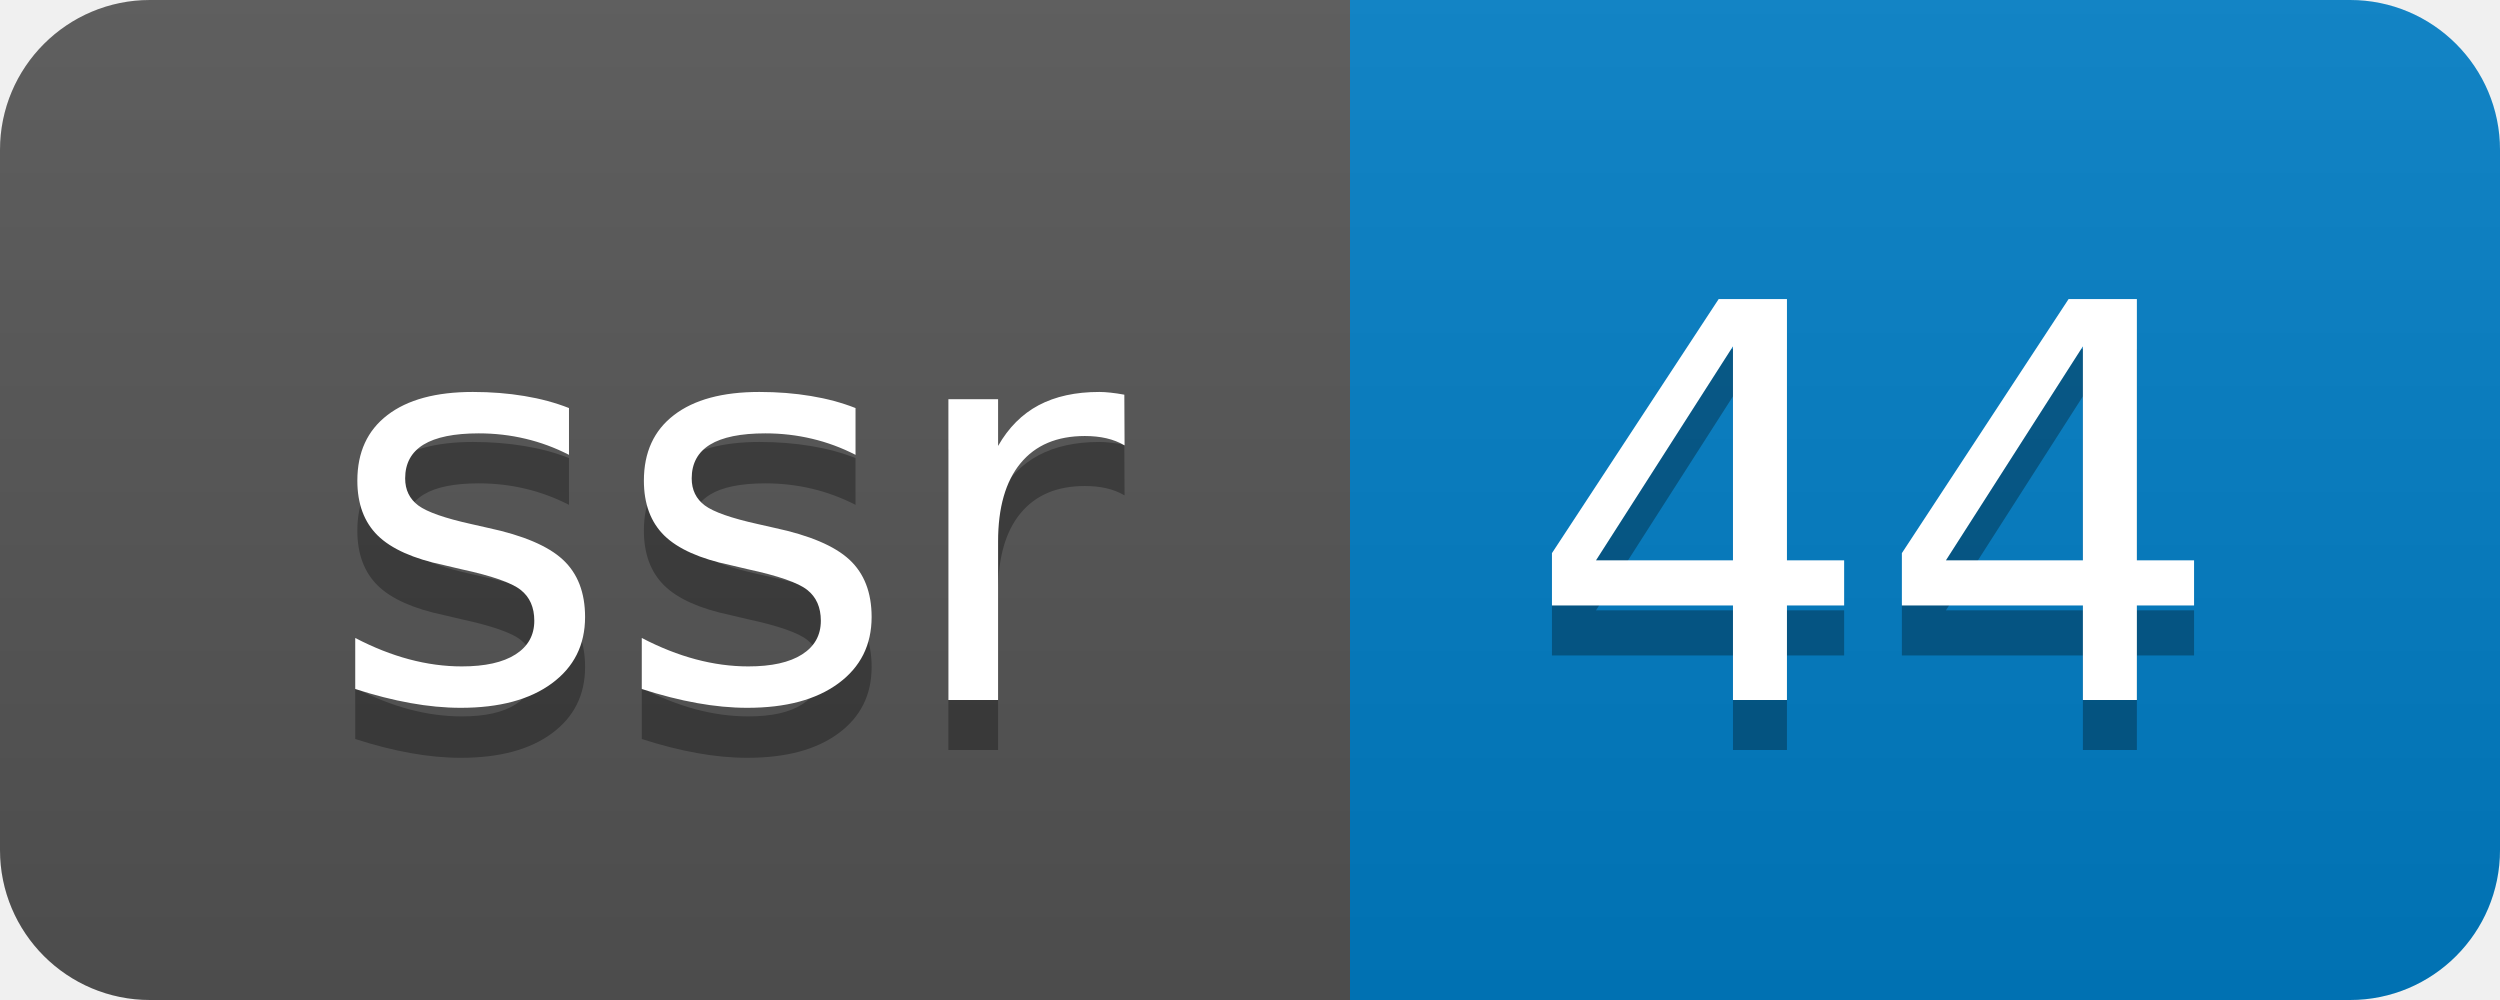
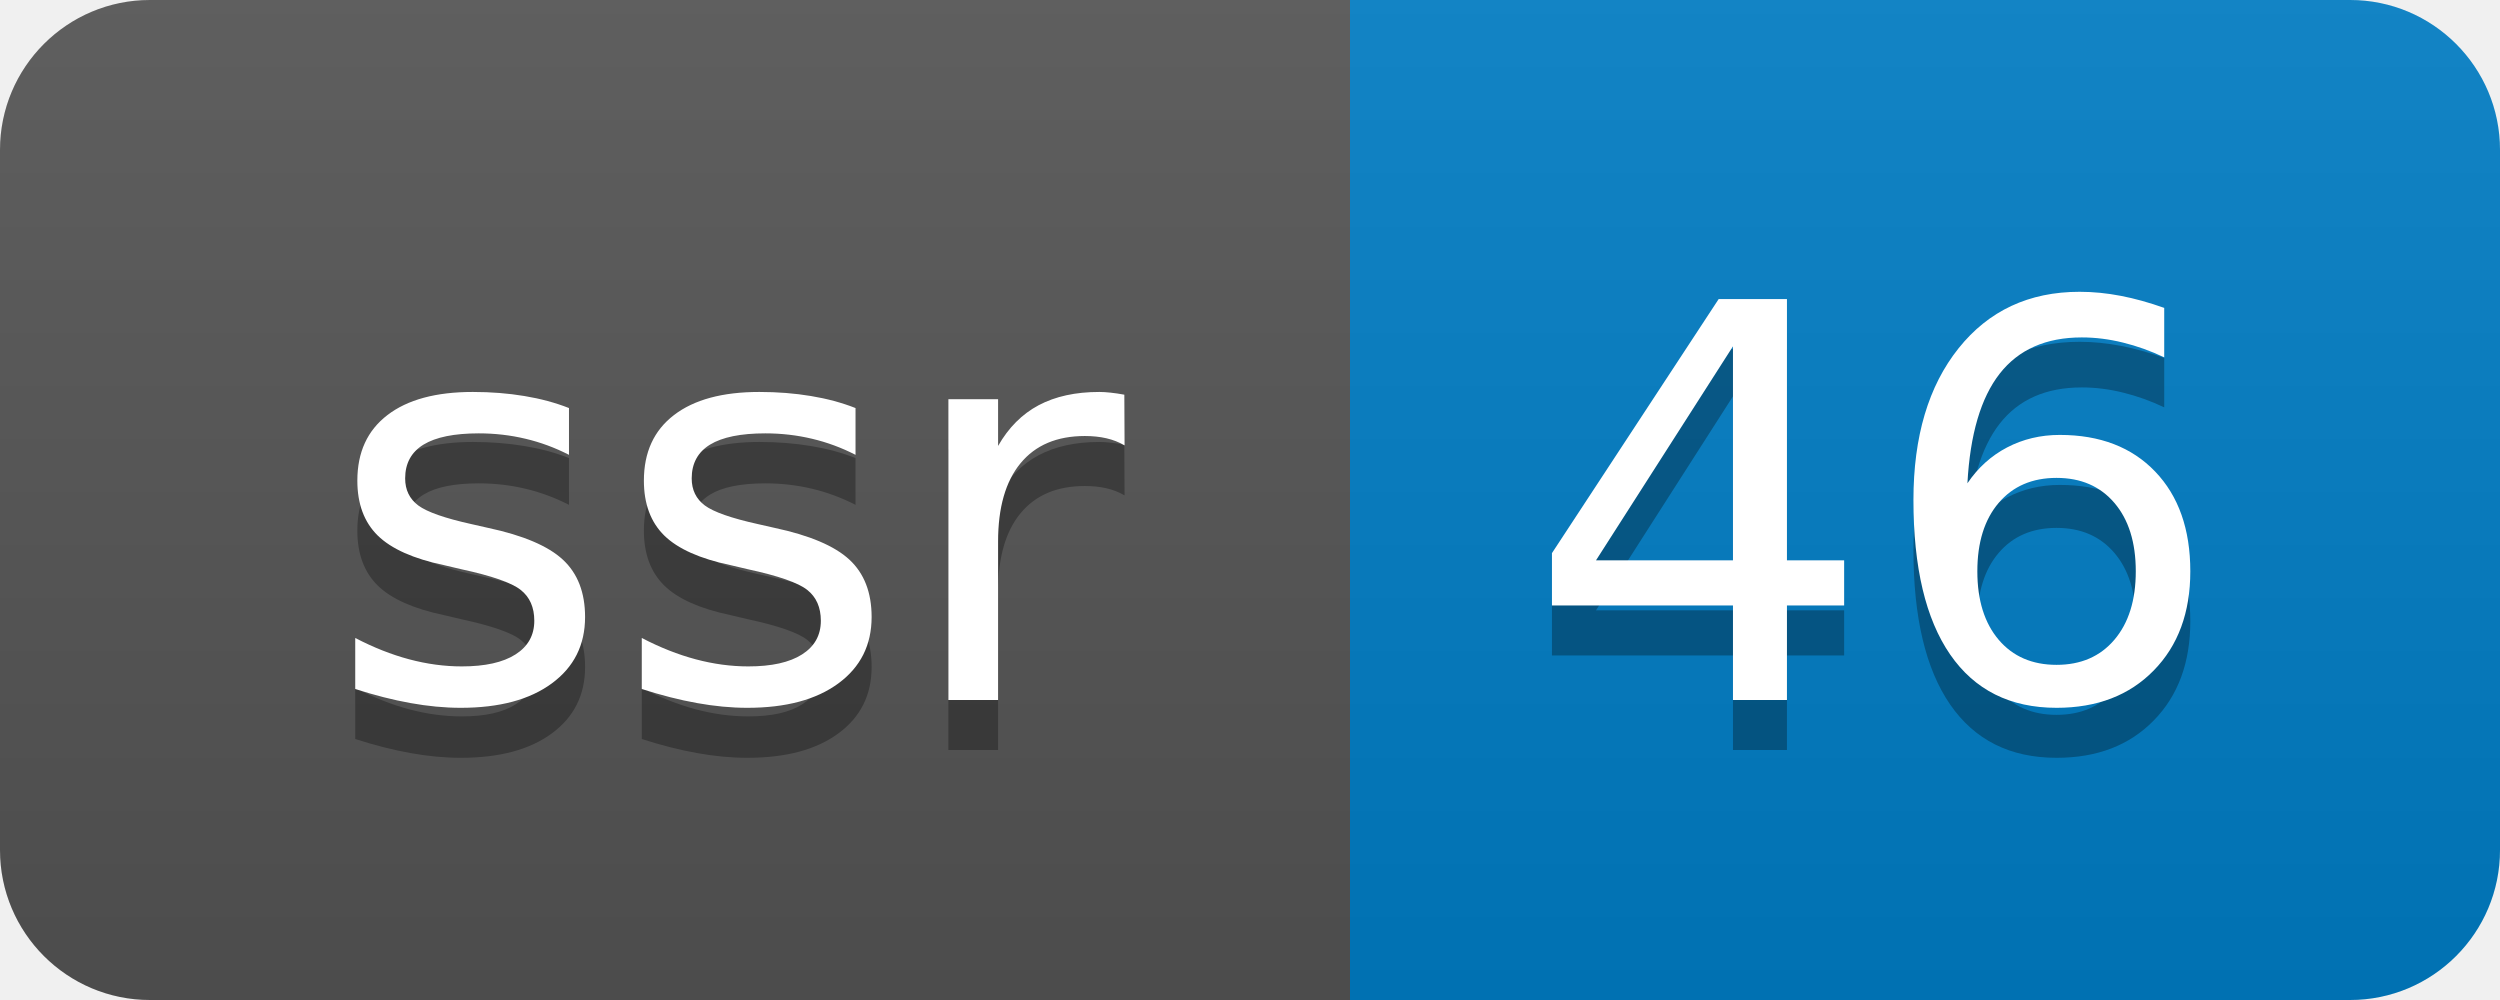
- <svg xmlns="http://www.w3.org/2000/svg" width="50" height="20" role="img" aria-label="ssr: 44">
+ <svg xmlns="http://www.w3.org/2000/svg" width="50" height="20" role="img" aria-label="ssr: 46">
  <linearGradient id="s" x2="0" y2="100%">
    <stop offset="0" stop-color="#bbb" stop-opacity=".1" />
    <stop offset="1" stop-opacity=".1" />
  </linearGradient>
  <clipPath id="r">
    <rect width="50" height="20" rx="3" fill="#fff" />
  </clipPath>
  <g clip-path="url(#r)">
    <rect width="27" height="20" fill="#555" />
    <rect x="27" width="23" height="20" fill="#007ec6" />
    <rect width="50" height="20" fill="url(#s)" />
  </g>
  <g fill="#fff" text-anchor="middle" font-family="Verdana,Geneva,DejaVu Sans,sans-serif" text-rendering="geometricPrecision" font-size="110">
    <text aria-hidden="true" x="145" y="150" fill="#010101" fill-opacity=".3" transform="scale(.1)" textLength="170">ssr</text>
    <text x="145" y="140" transform="scale(.1)" fill="#fff" textLength="170">ssr</text>
-     <text aria-hidden="true" x="375" y="150" fill="#010101" fill-opacity=".3" transform="scale(.1)" textLength="130">44</text>
-     <text x="375" y="140" transform="scale(.1)" fill="#fff" textLength="130">44</text>
+     <text aria-hidden="true" x="375" y="150" fill="#010101" fill-opacity=".3" transform="scale(.1)" textLength="130">46</text>
+     <text x="375" y="140" transform="scale(.1)" fill="#fff" textLength="130">46</text>
  </g>
</svg>
